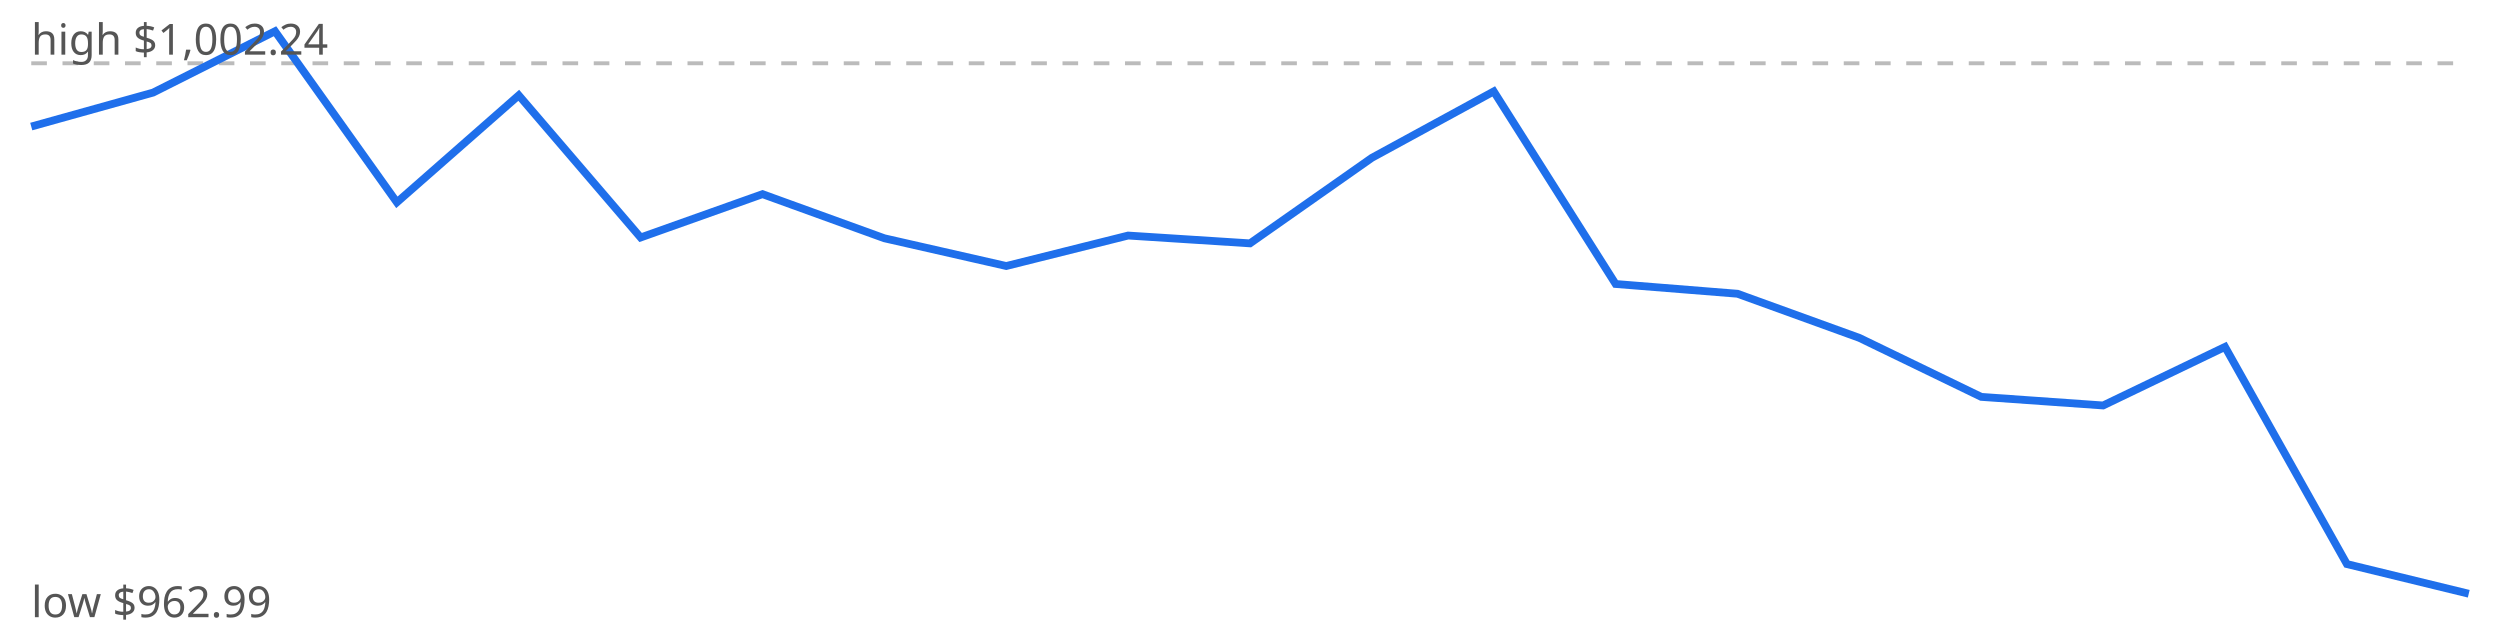
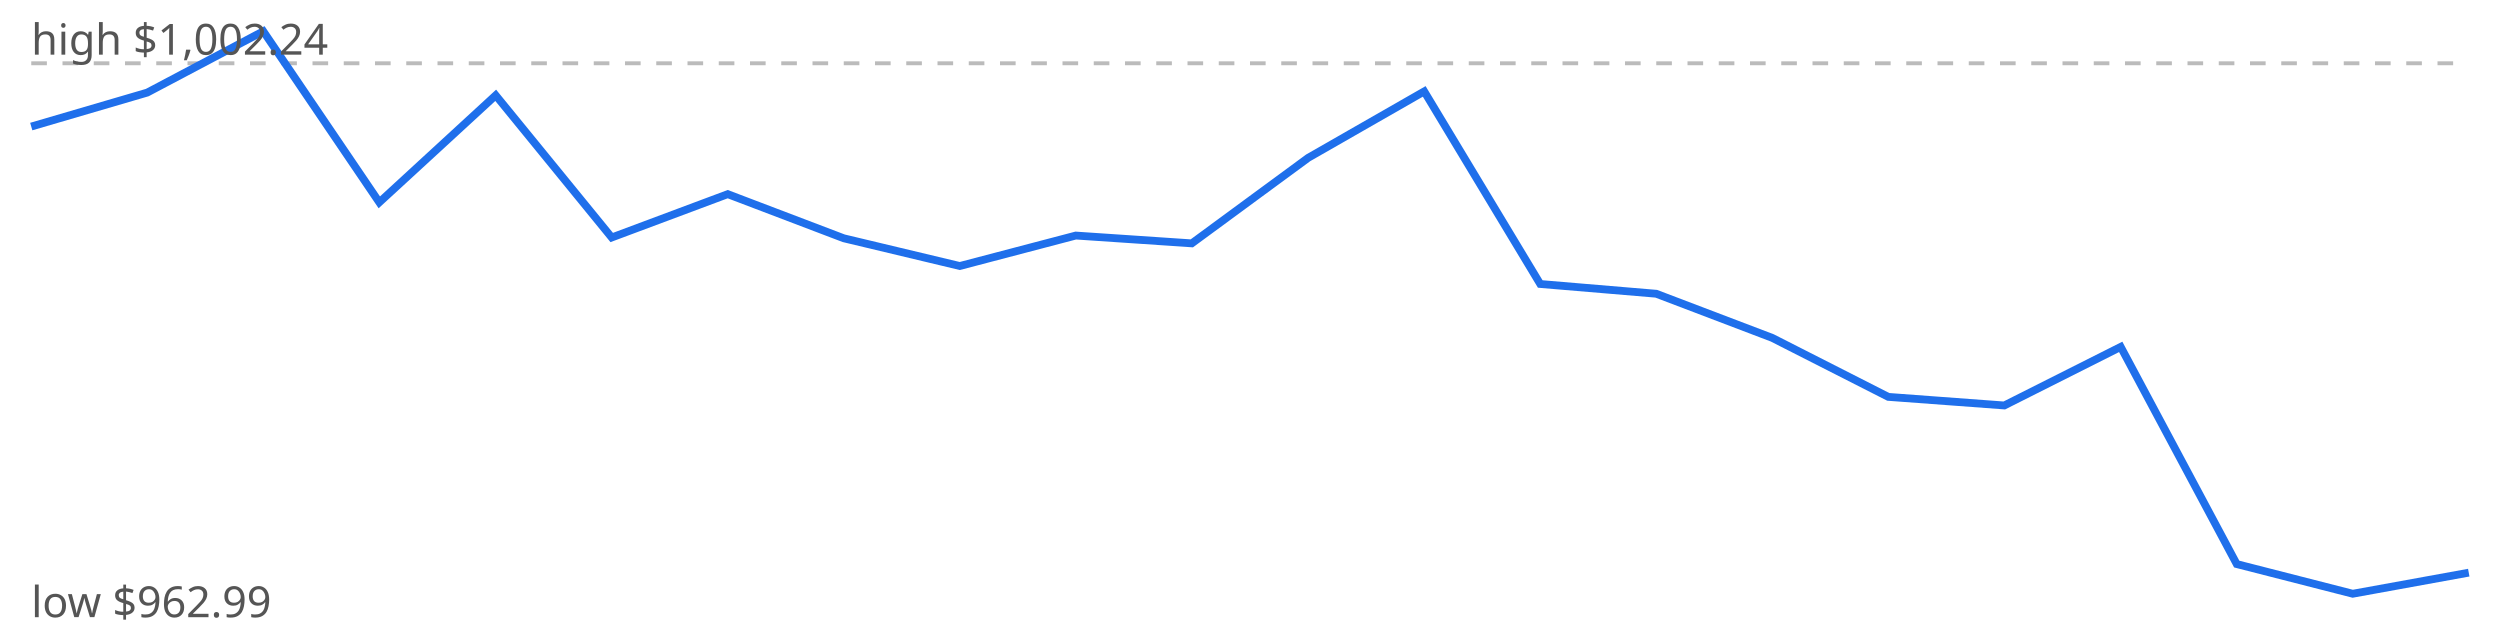
<svg xmlns="http://www.w3.org/2000/svg" viewBox="0 0 640 160" width="640" height="160">
  <rect width="640" height="160" fill="#fff" />
  <line x1="8" x2="632" y1="16.2" y2="16.2" stroke="#bbb" stroke-dasharray="4 4" />
-   <polyline points="8.0,32.4 39.2,23.7 70.4,8.0 101.6,51.8 132.8,24.4 164.0,60.8 195.2,49.7 226.4,61.0 257.6,68.1 288.8,60.3 320.0,62.3 351.2,40.4 382.4,23.4 413.6,72.7 444.8,75.2 476.0,86.5 507.2,101.6 538.4,103.8 569.6,88.8 600.8,144.4 632.0,152.0" fill="none" stroke="#1f6feb" stroke-width="2" />
+   <polyline points="8.0,32.4 37.7,23.7 67.4,8.0 97.1,51.8 126.9,24.4 156.6,60.8 186.3,49.7 216.0,61.0 245.7,68.1 275.4,60.3 305.1,62.3 334.9,40.4 364.6,23.4 394.3,72.7 424.0,75.2 453.7,86.5 483.4,101.6 513.1,103.8 542.9,88.8 572.6,144.4 602.3,152.0 632.0,146.6" fill="none" stroke="#1f6feb" stroke-width="2" />
  <text x="8" y="14" font-family="sans-serif" font-size="11" fill="#555">high $1,002.24</text>
  <text x="8" y="158" font-family="sans-serif" font-size="11" fill="#555">low $962.99</text>
</svg>
